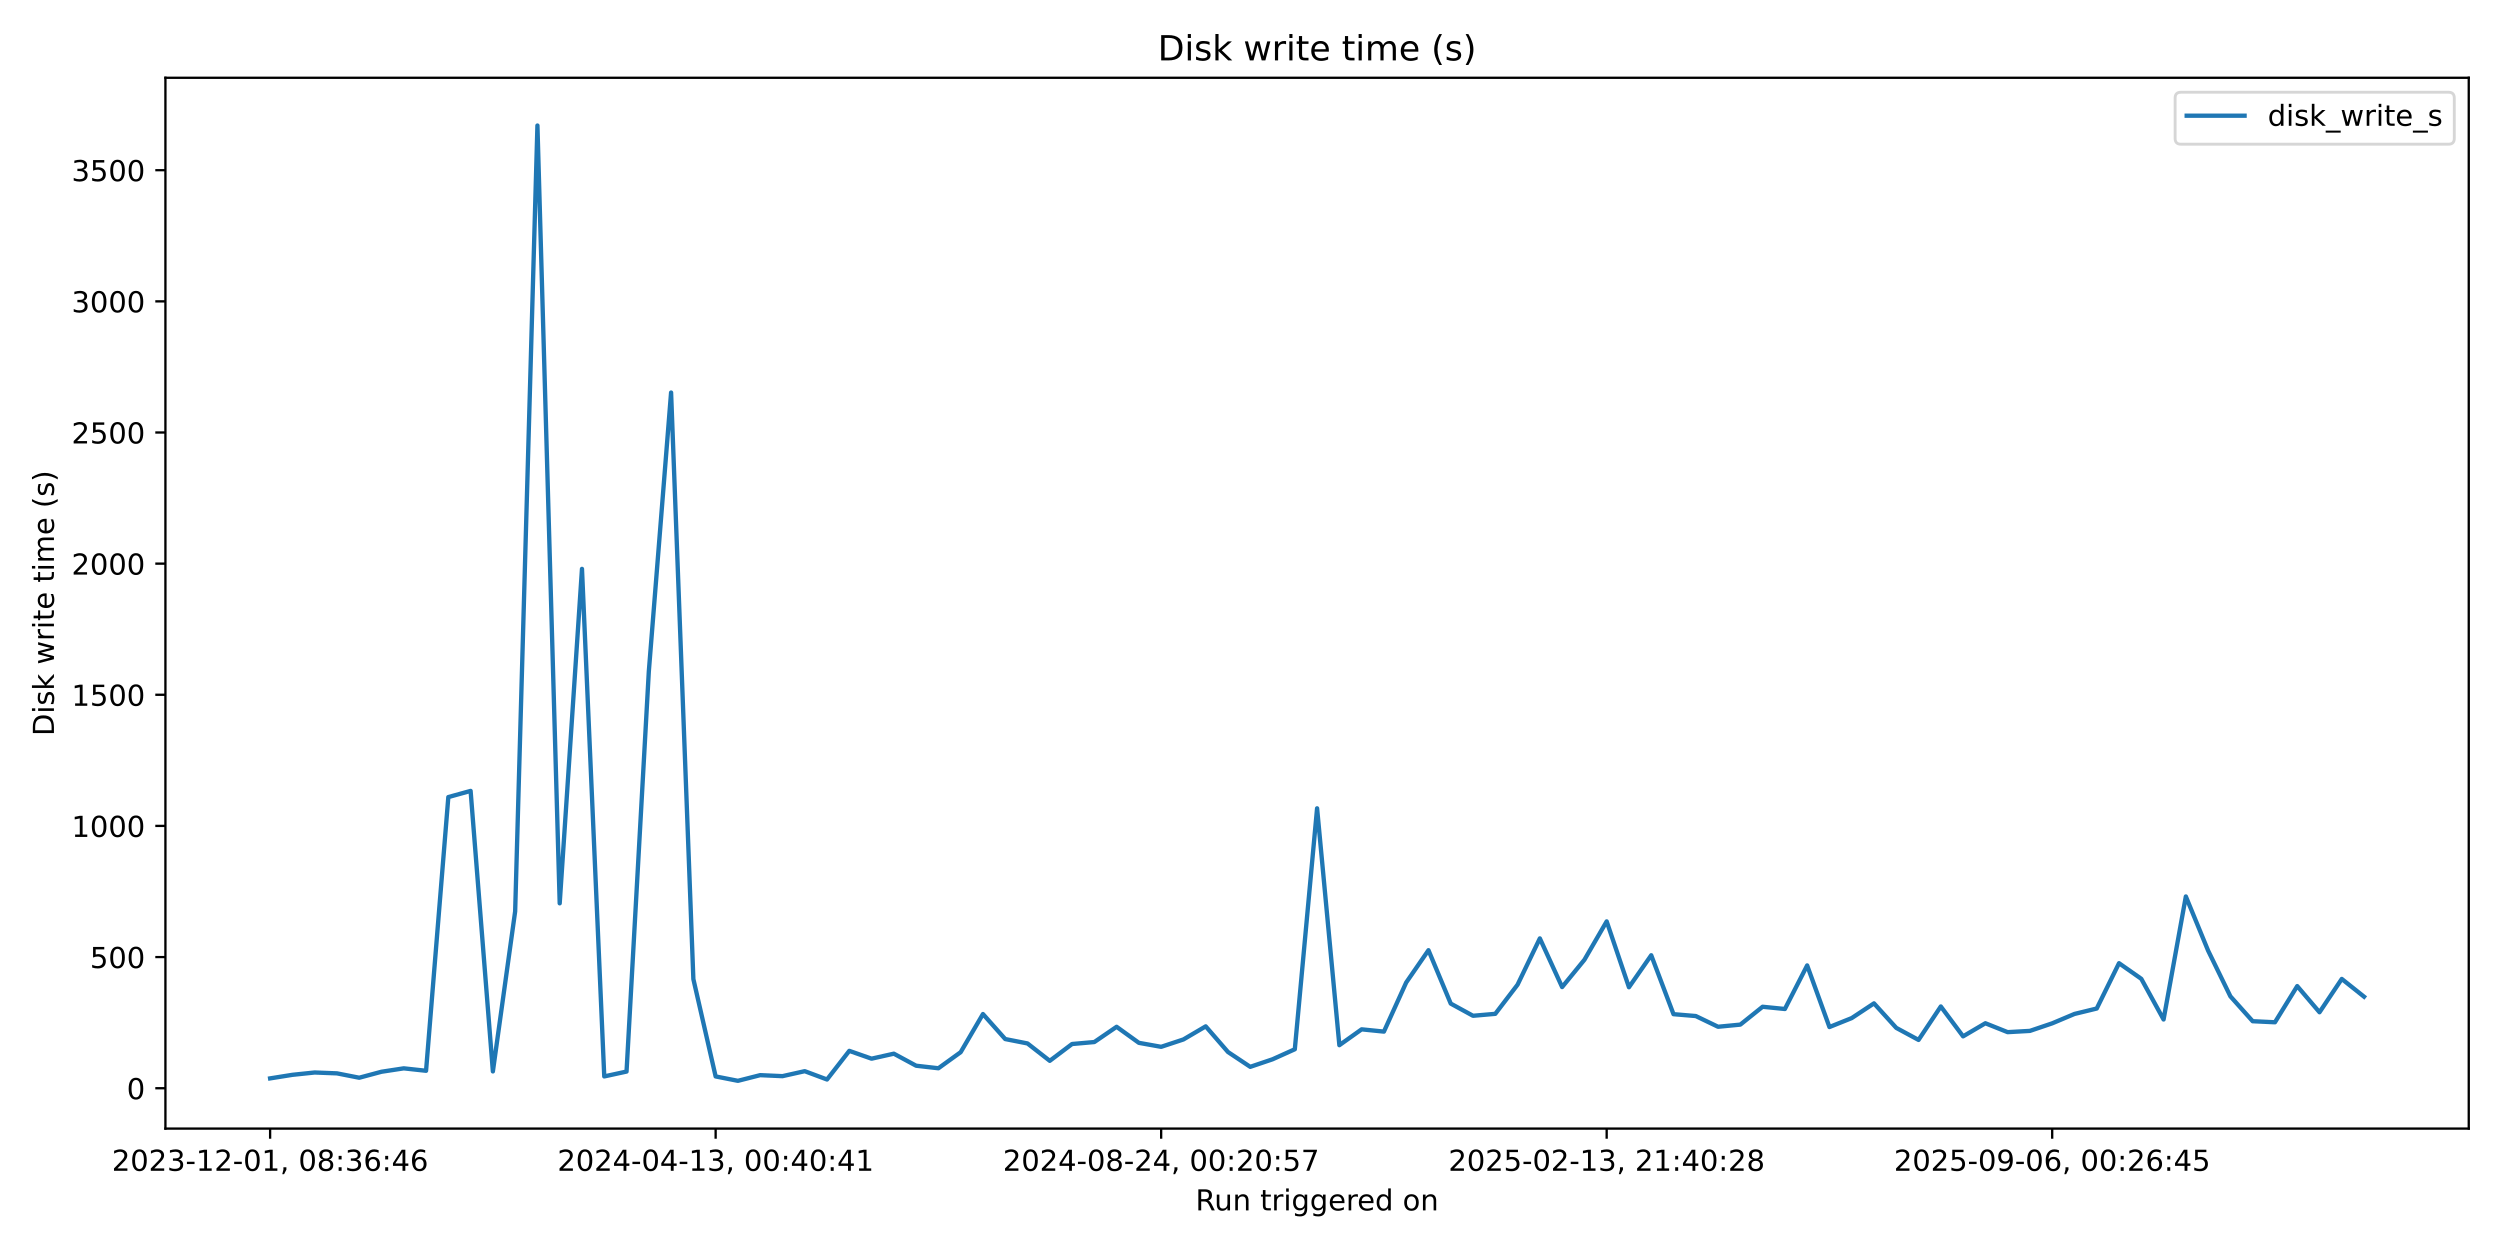
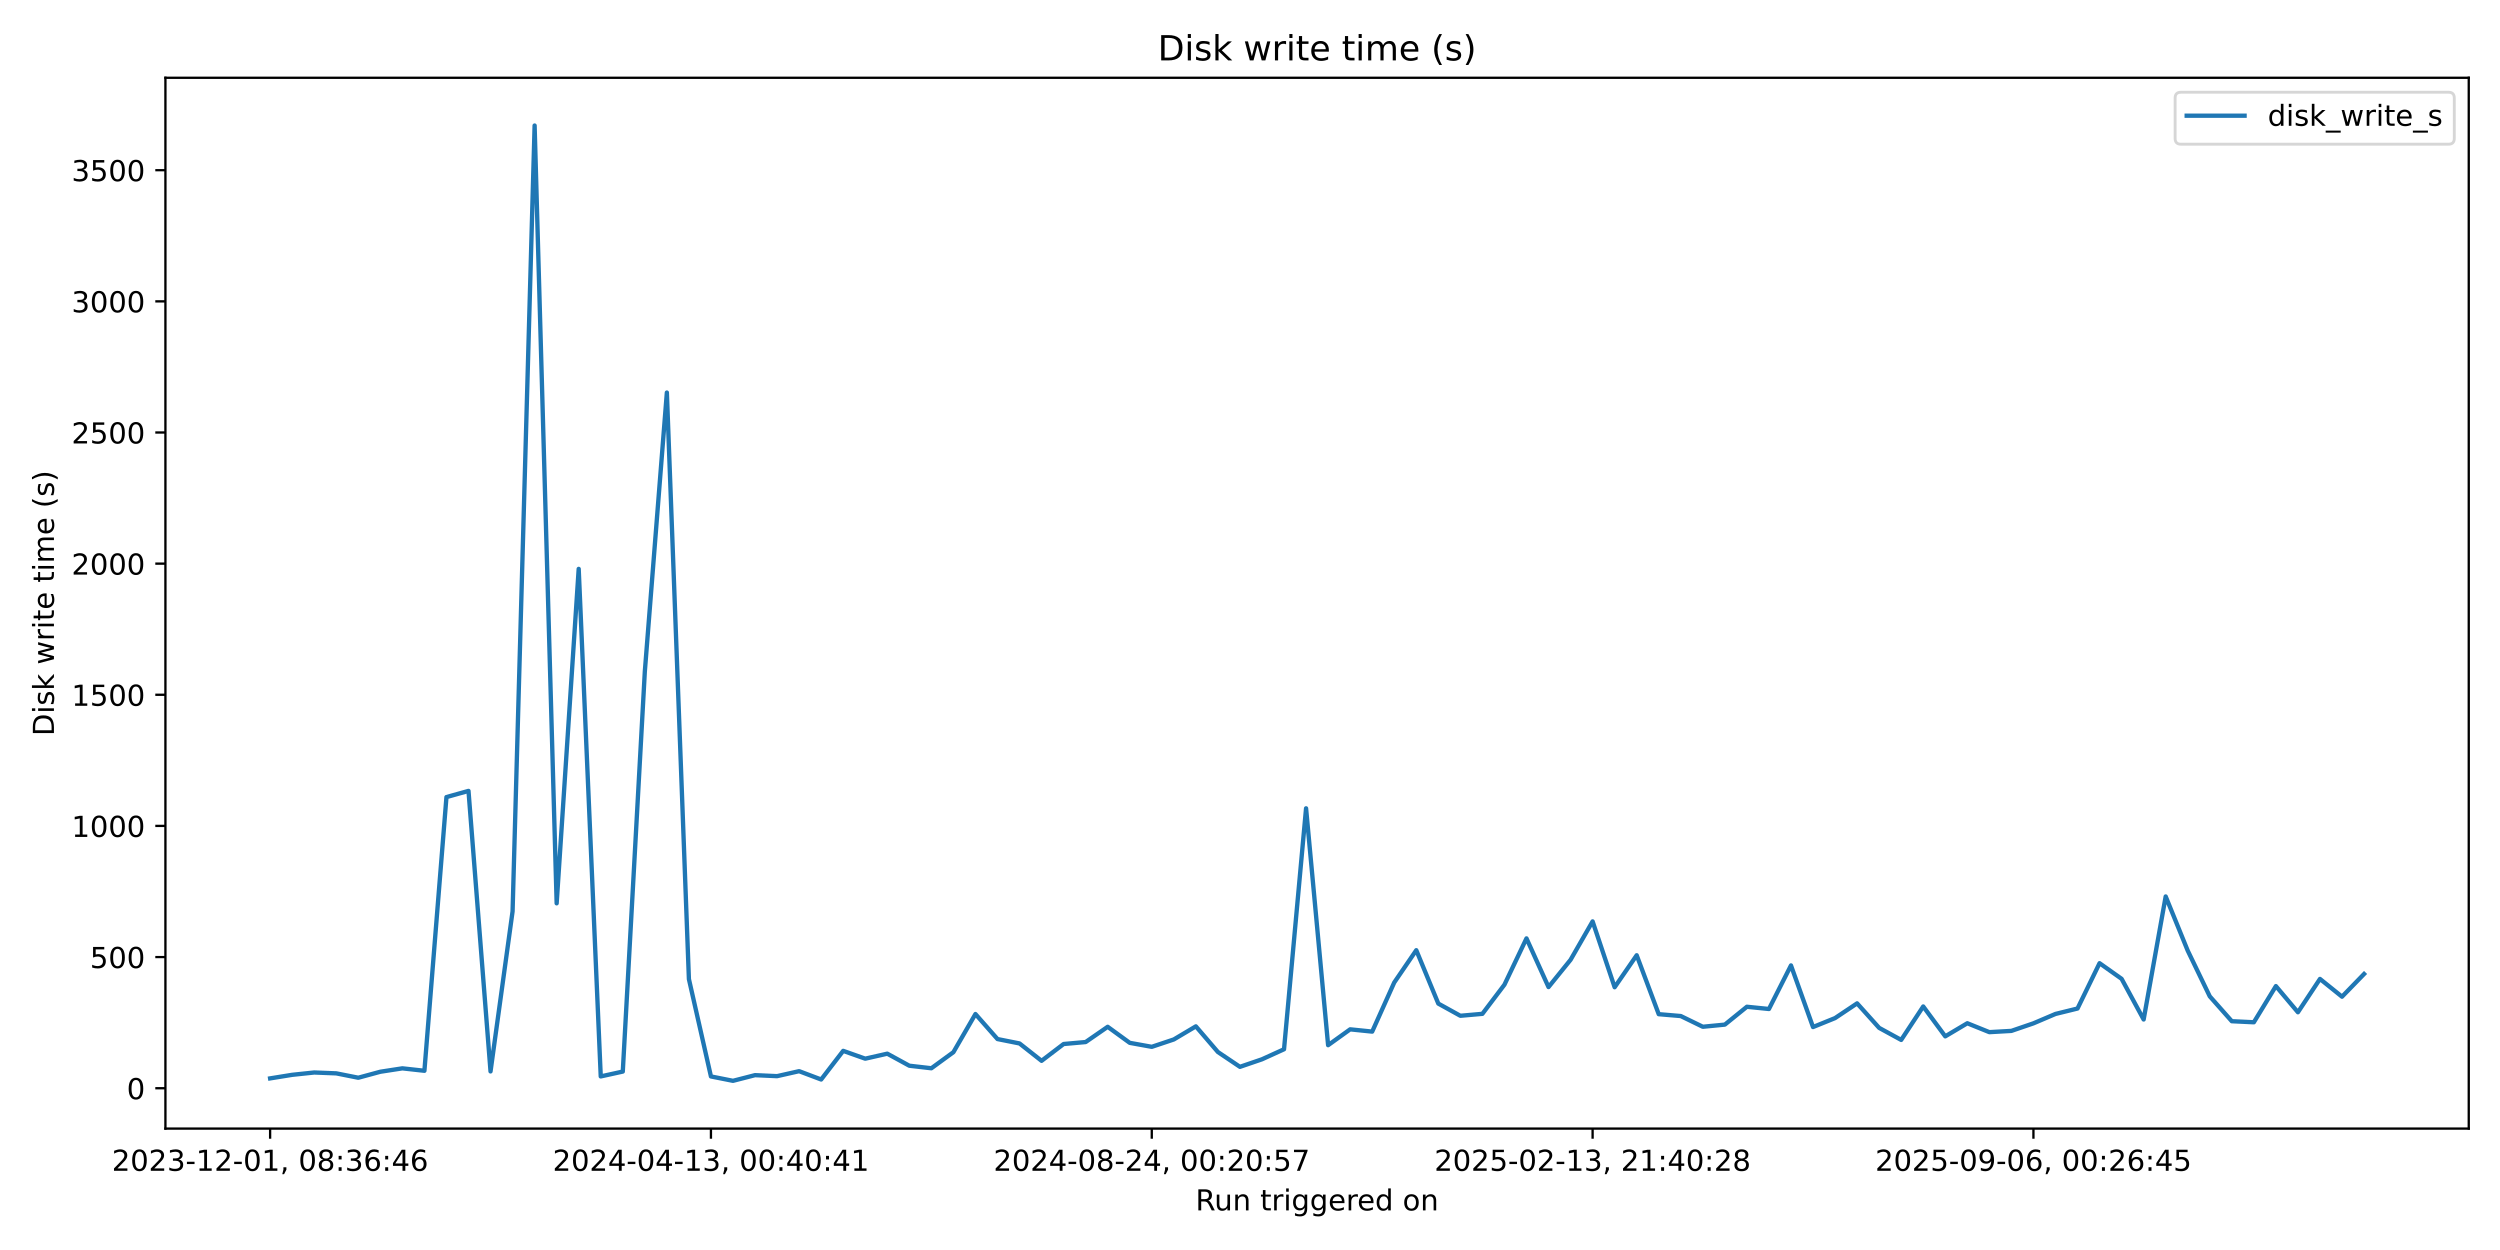
<svg xmlns="http://www.w3.org/2000/svg" xmlns:xlink="http://www.w3.org/1999/xlink" width="864pt" height="432pt" viewBox="0 0 864 432" version="1.1">
  <defs>
    <style type="text/css">*{stroke-linejoin: round; stroke-linecap: butt}</style>
  </defs>
  <g id="figure_1">
    <g id="patch_1">
      <path d="M 0 432  L 864 432  L 864 0  L 0 0  z " style="fill: #ffffff" />
    </g>
    <g id="axes_1">
      <g id="patch_2">
        <path d="M 57.17 390.04  L 853.2 390.04  L 853.2 26.88  L 57.17 26.88  z " style="fill: #ffffff" />
      </g>
      <g id="matplotlib.axis_1">
        <g id="xtick_1">
          <g id="line2d_1">
            <defs>
-               <path id="ma7f55fd09d" d="M 0 0  L 0 3.5  " style="stroke: #000000; stroke-width: 0.8" />
+               <path id="m6cf04cfdf8" d="M 0 0  L 0 3.5  " style="stroke: #000000; stroke-width: 0.8" />
            </defs>
            <g>
-               <use xlink:href="#ma7f55fd09d" x="93.353" y="390.04" style="stroke: #000000; stroke-width: 0.8" />
+               <use xlink:href="#m6cf04cfdf8" x="93.353" y="390.04" style="stroke: #000000; stroke-width: 0.8" />
            </g>
          </g>
          <g id="text_1">
            <g transform="translate(38.66099 404.6384) scale(0.1 -0.1)">
              <defs>
                <path id="DejaVuSans-32" d="M 1228 531  L 3431 531  L 3431 0  L 469 0  L 469 531  Q 828 903 1448 1529  Q 2069 2156 2228 2338  Q 2531 2678 2651 2914  Q 2772 3150 2772 3378  Q 2772 3750 2511 3984  Q 2250 4219 1831 4219  Q 1534 4219 1204 4116  Q 875 4013 500 3803  L 500 4441  Q 881 4594 1212 4672  Q 1544 4750 1819 4750  Q 2544 4750 2975 4387  Q 3406 4025 3406 3419  Q 3406 3131 3298 2873  Q 3191 2616 2906 2266  Q 2828 2175 2409 1742  Q 1991 1309 1228 531  z " transform="scale(0.015625)" />
                <path id="DejaVuSans-30" d="M 2034 4250  Q 1547 4250 1301 3770  Q 1056 3291 1056 2328  Q 1056 1369 1301 889  Q 1547 409 2034 409  Q 2525 409 2770 889  Q 3016 1369 3016 2328  Q 3016 3291 2770 3770  Q 2525 4250 2034 4250  z M 2034 4750  Q 2819 4750 3233 4129  Q 3647 3509 3647 2328  Q 3647 1150 3233 529  Q 2819 -91 2034 -91  Q 1250 -91 836 529  Q 422 1150 422 2328  Q 422 3509 836 4129  Q 1250 4750 2034 4750  z " transform="scale(0.015625)" />
                <path id="DejaVuSans-33" d="M 2597 2516  Q 3050 2419 3304 2112  Q 3559 1806 3559 1356  Q 3559 666 3084 287  Q 2609 -91 1734 -91  Q 1441 -91 1130 -33  Q 819 25 488 141  L 488 750  Q 750 597 1062 519  Q 1375 441 1716 441  Q 2309 441 2620 675  Q 2931 909 2931 1356  Q 2931 1769 2642 2001  Q 2353 2234 1838 2234  L 1294 2234  L 1294 2753  L 1863 2753  Q 2328 2753 2575 2939  Q 2822 3125 2822 3475  Q 2822 3834 2567 4026  Q 2313 4219 1838 4219  Q 1578 4219 1281 4162  Q 984 4106 628 3988  L 628 4550  Q 988 4650 1302 4700  Q 1616 4750 1894 4750  Q 2613 4750 3031 4423  Q 3450 4097 3450 3541  Q 3450 3153 3228 2886  Q 3006 2619 2597 2516  z " transform="scale(0.015625)" />
                <path id="DejaVuSans-2d" d="M 313 2009  L 1997 2009  L 1997 1497  L 313 1497  L 313 2009  z " transform="scale(0.015625)" />
                <path id="DejaVuSans-31" d="M 794 531  L 1825 531  L 1825 4091  L 703 3866  L 703 4441  L 1819 4666  L 2450 4666  L 2450 531  L 3481 531  L 3481 0  L 794 0  L 794 531  z " transform="scale(0.015625)" />
                <path id="DejaVuSans-2c" d="M 750 794  L 1409 794  L 1409 256  L 897 -744  L 494 -744  L 750 256  L 750 794  z " transform="scale(0.015625)" />
                <path id="DejaVuSans-20" transform="scale(0.015625)" />
                <path id="DejaVuSans-38" d="M 2034 2216  Q 1584 2216 1326 1975  Q 1069 1734 1069 1313  Q 1069 891 1326 650  Q 1584 409 2034 409  Q 2484 409 2743 651  Q 3003 894 3003 1313  Q 3003 1734 2745 1975  Q 2488 2216 2034 2216  z M 1403 2484  Q 997 2584 770 2862  Q 544 3141 544 3541  Q 544 4100 942 4425  Q 1341 4750 2034 4750  Q 2731 4750 3128 4425  Q 3525 4100 3525 3541  Q 3525 3141 3298 2862  Q 3072 2584 2669 2484  Q 3125 2378 3379 2068  Q 3634 1759 3634 1313  Q 3634 634 3220 271  Q 2806 -91 2034 -91  Q 1263 -91 848 271  Q 434 634 434 1313  Q 434 1759 690 2068  Q 947 2378 1403 2484  z M 1172 3481  Q 1172 3119 1398 2916  Q 1625 2713 2034 2713  Q 2441 2713 2670 2916  Q 2900 3119 2900 3481  Q 2900 3844 2670 4047  Q 2441 4250 2034 4250  Q 1625 4250 1398 4047  Q 1172 3844 1172 3481  z " transform="scale(0.015625)" />
                <path id="DejaVuSans-3a" d="M 750 794  L 1409 794  L 1409 0  L 750 0  L 750 794  z M 750 3309  L 1409 3309  L 1409 2516  L 750 2516  L 750 3309  z " transform="scale(0.015625)" />
                <path id="DejaVuSans-36" d="M 2113 2584  Q 1688 2584 1439 2293  Q 1191 2003 1191 1497  Q 1191 994 1439 701  Q 1688 409 2113 409  Q 2538 409 2786 701  Q 3034 994 3034 1497  Q 3034 2003 2786 2293  Q 2538 2584 2113 2584  z M 3366 4563  L 3366 3988  Q 3128 4100 2886 4159  Q 2644 4219 2406 4219  Q 1781 4219 1451 3797  Q 1122 3375 1075 2522  Q 1259 2794 1537 2939  Q 1816 3084 2150 3084  Q 2853 3084 3261 2657  Q 3669 2231 3669 1497  Q 3669 778 3244 343  Q 2819 -91 2113 -91  Q 1303 -91 875 529  Q 447 1150 447 2328  Q 447 3434 972 4092  Q 1497 4750 2381 4750  Q 2619 4750 2861 4703  Q 3103 4656 3366 4563  z " transform="scale(0.015625)" />
                <path id="DejaVuSans-34" d="M 2419 4116  L 825 1625  L 2419 1625  L 2419 4116  z M 2253 4666  L 3047 4666  L 3047 1625  L 3713 1625  L 3713 1100  L 3047 1100  L 3047 0  L 2419 0  L 2419 1100  L 313 1100  L 313 1709  L 2253 4666  z " transform="scale(0.015625)" />
              </defs>
              <use xlink:href="#DejaVuSans-32" />
              <use xlink:href="#DejaVuSans-30" transform="translate(63.62305 0)" />
              <use xlink:href="#DejaVuSans-32" transform="translate(127.2461 0)" />
              <use xlink:href="#DejaVuSans-33" transform="translate(190.8691 0)" />
              <use xlink:href="#DejaVuSans-2d" transform="translate(254.4922 0)" />
              <use xlink:href="#DejaVuSans-31" transform="translate(290.5762 0)" />
              <use xlink:href="#DejaVuSans-32" transform="translate(354.1992 0)" />
              <use xlink:href="#DejaVuSans-2d" transform="translate(417.8223 0)" />
              <use xlink:href="#DejaVuSans-30" transform="translate(453.9062 0)" />
              <use xlink:href="#DejaVuSans-31" transform="translate(517.5293 0)" />
              <use xlink:href="#DejaVuSans-2c" transform="translate(581.1523 0)" />
              <use xlink:href="#DejaVuSans-20" transform="translate(612.9395 0)" />
              <use xlink:href="#DejaVuSans-30" transform="translate(644.7266 0)" />
              <use xlink:href="#DejaVuSans-38" transform="translate(708.3496 0)" />
              <use xlink:href="#DejaVuSans-3a" transform="translate(771.9727 0)" />
              <use xlink:href="#DejaVuSans-33" transform="translate(805.6641 0)" />
              <use xlink:href="#DejaVuSans-36" transform="translate(869.2871 0)" />
              <use xlink:href="#DejaVuSans-3a" transform="translate(932.9102 0)" />
              <use xlink:href="#DejaVuSans-34" transform="translate(966.6016 0)" />
              <use xlink:href="#DejaVuSans-36" transform="translate(1030.225 0)" />
            </g>
          </g>
        </g>
        <g id="xtick_2">
          <g id="line2d_2">
            <g>
-               <use xlink:href="#ma7f55fd09d" x="247.324" y="390.04" style="stroke: #000000; stroke-width: 0.8" />
+               <use xlink:href="#m6cf04cfdf8" x="245.703" y="390.04" style="stroke: #000000; stroke-width: 0.8" />
            </g>
          </g>
          <g id="text_2">
-             <g transform="translate(192.632 404.6384) scale(0.1 -0.1)">
+             <g transform="translate(191.0112 404.6384) scale(0.1 -0.1)">
              <use xlink:href="#DejaVuSans-32" />
              <use xlink:href="#DejaVuSans-30" transform="translate(63.62305 0)" />
              <use xlink:href="#DejaVuSans-32" transform="translate(127.2461 0)" />
              <use xlink:href="#DejaVuSans-34" transform="translate(190.8691 0)" />
              <use xlink:href="#DejaVuSans-2d" transform="translate(254.4922 0)" />
              <use xlink:href="#DejaVuSans-30" transform="translate(290.5762 0)" />
              <use xlink:href="#DejaVuSans-34" transform="translate(354.1992 0)" />
              <use xlink:href="#DejaVuSans-2d" transform="translate(417.8223 0)" />
              <use xlink:href="#DejaVuSans-31" transform="translate(453.9062 0)" />
              <use xlink:href="#DejaVuSans-33" transform="translate(517.5293 0)" />
              <use xlink:href="#DejaVuSans-2c" transform="translate(581.1523 0)" />
              <use xlink:href="#DejaVuSans-20" transform="translate(612.9395 0)" />
              <use xlink:href="#DejaVuSans-30" transform="translate(644.7266 0)" />
              <use xlink:href="#DejaVuSans-30" transform="translate(708.3496 0)" />
              <use xlink:href="#DejaVuSans-3a" transform="translate(771.9727 0)" />
              <use xlink:href="#DejaVuSans-34" transform="translate(805.6641 0)" />
              <use xlink:href="#DejaVuSans-30" transform="translate(869.2871 0)" />
              <use xlink:href="#DejaVuSans-3a" transform="translate(932.9102 0)" />
              <use xlink:href="#DejaVuSans-34" transform="translate(966.6016 0)" />
              <use xlink:href="#DejaVuSans-31" transform="translate(1030.225 0)" />
            </g>
          </g>
        </g>
        <g id="xtick_3">
          <g id="line2d_3">
            <g>
-               <use xlink:href="#ma7f55fd09d" x="401.295" y="390.04" style="stroke: #000000; stroke-width: 0.8" />
+               <use xlink:href="#m6cf04cfdf8" x="398.054" y="390.04" style="stroke: #000000; stroke-width: 0.8" />
            </g>
          </g>
          <g id="text_3">
-             <g transform="translate(346.603 404.6384) scale(0.1 -0.1)">
+             <g transform="translate(343.3615 404.6384) scale(0.1 -0.1)">
              <defs>
                <path id="DejaVuSans-35" d="M 691 4666  L 3169 4666  L 3169 4134  L 1269 4134  L 1269 2991  Q 1406 3038 1543 3061  Q 1681 3084 1819 3084  Q 2600 3084 3056 2656  Q 3513 2228 3513 1497  Q 3513 744 3044 326  Q 2575 -91 1722 -91  Q 1428 -91 1123 -41  Q 819 9 494 109  L 494 744  Q 775 591 1075 516  Q 1375 441 1709 441  Q 2250 441 2565 725  Q 2881 1009 2881 1497  Q 2881 1984 2565 2268  Q 2250 2553 1709 2553  Q 1456 2553 1204 2497  Q 953 2441 691 2322  L 691 4666  z " transform="scale(0.015625)" />
                <path id="DejaVuSans-37" d="M 525 4666  L 3525 4666  L 3525 4397  L 1831 0  L 1172 0  L 2766 4134  L 525 4134  L 525 4666  z " transform="scale(0.015625)" />
              </defs>
              <use xlink:href="#DejaVuSans-32" />
              <use xlink:href="#DejaVuSans-30" transform="translate(63.62305 0)" />
              <use xlink:href="#DejaVuSans-32" transform="translate(127.2461 0)" />
              <use xlink:href="#DejaVuSans-34" transform="translate(190.8691 0)" />
              <use xlink:href="#DejaVuSans-2d" transform="translate(254.4922 0)" />
              <use xlink:href="#DejaVuSans-30" transform="translate(290.5762 0)" />
              <use xlink:href="#DejaVuSans-38" transform="translate(354.1992 0)" />
              <use xlink:href="#DejaVuSans-2d" transform="translate(417.8223 0)" />
              <use xlink:href="#DejaVuSans-32" transform="translate(453.9062 0)" />
              <use xlink:href="#DejaVuSans-34" transform="translate(517.5293 0)" />
              <use xlink:href="#DejaVuSans-2c" transform="translate(581.1523 0)" />
              <use xlink:href="#DejaVuSans-20" transform="translate(612.9395 0)" />
              <use xlink:href="#DejaVuSans-30" transform="translate(644.7266 0)" />
              <use xlink:href="#DejaVuSans-30" transform="translate(708.3496 0)" />
              <use xlink:href="#DejaVuSans-3a" transform="translate(771.9727 0)" />
              <use xlink:href="#DejaVuSans-32" transform="translate(805.6641 0)" />
              <use xlink:href="#DejaVuSans-30" transform="translate(869.2871 0)" />
              <use xlink:href="#DejaVuSans-3a" transform="translate(932.9102 0)" />
              <use xlink:href="#DejaVuSans-35" transform="translate(966.6016 0)" />
              <use xlink:href="#DejaVuSans-37" transform="translate(1030.225 0)" />
            </g>
          </g>
        </g>
        <g id="xtick_4">
          <g id="line2d_4">
            <g>
-               <use xlink:href="#ma7f55fd09d" x="555.266" y="390.04" style="stroke: #000000; stroke-width: 0.8" />
+               <use xlink:href="#m6cf04cfdf8" x="550.404" y="390.04" style="stroke: #000000; stroke-width: 0.8" />
            </g>
          </g>
          <g id="text_4">
-             <g transform="translate(500.574 404.6384) scale(0.1 -0.1)">
+             <g transform="translate(495.7117 404.6384) scale(0.1 -0.1)">
              <use xlink:href="#DejaVuSans-32" />
              <use xlink:href="#DejaVuSans-30" transform="translate(63.62305 0)" />
              <use xlink:href="#DejaVuSans-32" transform="translate(127.2461 0)" />
              <use xlink:href="#DejaVuSans-35" transform="translate(190.8691 0)" />
              <use xlink:href="#DejaVuSans-2d" transform="translate(254.4922 0)" />
              <use xlink:href="#DejaVuSans-30" transform="translate(290.5762 0)" />
              <use xlink:href="#DejaVuSans-32" transform="translate(354.1992 0)" />
              <use xlink:href="#DejaVuSans-2d" transform="translate(417.8223 0)" />
              <use xlink:href="#DejaVuSans-31" transform="translate(453.9062 0)" />
              <use xlink:href="#DejaVuSans-33" transform="translate(517.5293 0)" />
              <use xlink:href="#DejaVuSans-2c" transform="translate(581.1523 0)" />
              <use xlink:href="#DejaVuSans-20" transform="translate(612.9395 0)" />
              <use xlink:href="#DejaVuSans-32" transform="translate(644.7266 0)" />
              <use xlink:href="#DejaVuSans-31" transform="translate(708.3496 0)" />
              <use xlink:href="#DejaVuSans-3a" transform="translate(771.9727 0)" />
              <use xlink:href="#DejaVuSans-34" transform="translate(805.6641 0)" />
              <use xlink:href="#DejaVuSans-30" transform="translate(869.2871 0)" />
              <use xlink:href="#DejaVuSans-3a" transform="translate(932.9102 0)" />
              <use xlink:href="#DejaVuSans-32" transform="translate(966.6016 0)" />
              <use xlink:href="#DejaVuSans-38" transform="translate(1030.225 0)" />
            </g>
          </g>
        </g>
        <g id="xtick_5">
          <g id="line2d_5">
            <g>
-               <use xlink:href="#ma7f55fd09d" x="709.237" y="390.04" style="stroke: #000000; stroke-width: 0.8" />
+               <use xlink:href="#m6cf04cfdf8" x="702.754" y="390.04" style="stroke: #000000; stroke-width: 0.8" />
            </g>
          </g>
          <g id="text_5">
-             <g transform="translate(654.5449 404.6384) scale(0.1 -0.1)">
+             <g transform="translate(648.062 404.6384) scale(0.1 -0.1)">
              <defs>
                <path id="DejaVuSans-39" d="M 703 97  L 703 672  Q 941 559 1184 500  Q 1428 441 1663 441  Q 2288 441 2617 861  Q 2947 1281 2994 2138  Q 2813 1869 2534 1725  Q 2256 1581 1919 1581  Q 1219 1581 811 2004  Q 403 2428 403 3163  Q 403 3881 828 4315  Q 1253 4750 1959 4750  Q 2769 4750 3195 4129  Q 3622 3509 3622 2328  Q 3622 1225 3098 567  Q 2575 -91 1691 -91  Q 1453 -91 1209 -44  Q 966 3 703 97  z M 1959 2075  Q 2384 2075 2632 2365  Q 2881 2656 2881 3163  Q 2881 3666 2632 3958  Q 2384 4250 1959 4250  Q 1534 4250 1286 3958  Q 1038 3666 1038 3163  Q 1038 2656 1286 2365  Q 1534 2075 1959 2075  z " transform="scale(0.015625)" />
              </defs>
              <use xlink:href="#DejaVuSans-32" />
              <use xlink:href="#DejaVuSans-30" transform="translate(63.62305 0)" />
              <use xlink:href="#DejaVuSans-32" transform="translate(127.2461 0)" />
              <use xlink:href="#DejaVuSans-35" transform="translate(190.8691 0)" />
              <use xlink:href="#DejaVuSans-2d" transform="translate(254.4922 0)" />
              <use xlink:href="#DejaVuSans-30" transform="translate(290.5762 0)" />
              <use xlink:href="#DejaVuSans-39" transform="translate(354.1992 0)" />
              <use xlink:href="#DejaVuSans-2d" transform="translate(417.8223 0)" />
              <use xlink:href="#DejaVuSans-30" transform="translate(453.9062 0)" />
              <use xlink:href="#DejaVuSans-36" transform="translate(517.5293 0)" />
              <use xlink:href="#DejaVuSans-2c" transform="translate(581.1523 0)" />
              <use xlink:href="#DejaVuSans-20" transform="translate(612.9395 0)" />
              <use xlink:href="#DejaVuSans-30" transform="translate(644.7266 0)" />
              <use xlink:href="#DejaVuSans-30" transform="translate(708.3496 0)" />
              <use xlink:href="#DejaVuSans-3a" transform="translate(771.9727 0)" />
              <use xlink:href="#DejaVuSans-32" transform="translate(805.6641 0)" />
              <use xlink:href="#DejaVuSans-36" transform="translate(869.2871 0)" />
              <use xlink:href="#DejaVuSans-3a" transform="translate(932.9102 0)" />
              <use xlink:href="#DejaVuSans-34" transform="translate(966.6016 0)" />
              <use xlink:href="#DejaVuSans-35" transform="translate(1030.225 0)" />
            </g>
          </g>
        </g>
        <g id="text_6">
          <g transform="translate(413.1686 418.3166) scale(0.1 -0.1)">
            <defs>
              <path id="DejaVuSans-52" d="M 2841 2188  Q 3044 2119 3236 1894  Q 3428 1669 3622 1275  L 4263 0  L 3584 0  L 2988 1197  Q 2756 1666 2539 1819  Q 2322 1972 1947 1972  L 1259 1972  L 1259 0  L 628 0  L 628 4666  L 2053 4666  Q 2853 4666 3247 4331  Q 3641 3997 3641 3322  Q 3641 2881 3436 2590  Q 3231 2300 2841 2188  z M 1259 4147  L 1259 2491  L 2053 2491  Q 2509 2491 2742 2702  Q 2975 2913 2975 3322  Q 2975 3731 2742 3939  Q 2509 4147 2053 4147  L 1259 4147  z " transform="scale(0.015625)" />
              <path id="DejaVuSans-75" d="M 544 1381  L 544 3500  L 1119 3500  L 1119 1403  Q 1119 906 1312 657  Q 1506 409 1894 409  Q 2359 409 2629 706  Q 2900 1003 2900 1516  L 2900 3500  L 3475 3500  L 3475 0  L 2900 0  L 2900 538  Q 2691 219 2414 64  Q 2138 -91 1772 -91  Q 1169 -91 856 284  Q 544 659 544 1381  z M 1991 3584  L 1991 3584  z " transform="scale(0.015625)" />
              <path id="DejaVuSans-6e" d="M 3513 2113  L 3513 0  L 2938 0  L 2938 2094  Q 2938 2591 2744 2837  Q 2550 3084 2163 3084  Q 1697 3084 1428 2787  Q 1159 2491 1159 1978  L 1159 0  L 581 0  L 581 3500  L 1159 3500  L 1159 2956  Q 1366 3272 1645 3428  Q 1925 3584 2291 3584  Q 2894 3584 3203 3211  Q 3513 2838 3513 2113  z " transform="scale(0.015625)" />
              <path id="DejaVuSans-74" d="M 1172 4494  L 1172 3500  L 2356 3500  L 2356 3053  L 1172 3053  L 1172 1153  Q 1172 725 1289 603  Q 1406 481 1766 481  L 2356 481  L 2356 0  L 1766 0  Q 1100 0 847 248  Q 594 497 594 1153  L 594 3053  L 172 3053  L 172 3500  L 594 3500  L 594 4494  L 1172 4494  z " transform="scale(0.015625)" />
              <path id="DejaVuSans-72" d="M 2631 2963  Q 2534 3019 2420 3045  Q 2306 3072 2169 3072  Q 1681 3072 1420 2755  Q 1159 2438 1159 1844  L 1159 0  L 581 0  L 581 3500  L 1159 3500  L 1159 2956  Q 1341 3275 1631 3429  Q 1922 3584 2338 3584  Q 2397 3584 2469 3576  Q 2541 3569 2628 3553  L 2631 2963  z " transform="scale(0.015625)" />
              <path id="DejaVuSans-69" d="M 603 3500  L 1178 3500  L 1178 0  L 603 0  L 603 3500  z M 603 4863  L 1178 4863  L 1178 4134  L 603 4134  L 603 4863  z " transform="scale(0.015625)" />
              <path id="DejaVuSans-67" d="M 2906 1791  Q 2906 2416 2648 2759  Q 2391 3103 1925 3103  Q 1463 3103 1205 2759  Q 947 2416 947 1791  Q 947 1169 1205 825  Q 1463 481 1925 481  Q 2391 481 2648 825  Q 2906 1169 2906 1791  z M 3481 434  Q 3481 -459 3084 -895  Q 2688 -1331 1869 -1331  Q 1566 -1331 1297 -1286  Q 1028 -1241 775 -1147  L 775 -588  Q 1028 -725 1275 -790  Q 1522 -856 1778 -856  Q 2344 -856 2625 -561  Q 2906 -266 2906 331  L 2906 616  Q 2728 306 2450 153  Q 2172 0 1784 0  Q 1141 0 747 490  Q 353 981 353 1791  Q 353 2603 747 3093  Q 1141 3584 1784 3584  Q 2172 3584 2450 3431  Q 2728 3278 2906 2969  L 2906 3500  L 3481 3500  L 3481 434  z " transform="scale(0.015625)" />
              <path id="DejaVuSans-65" d="M 3597 1894  L 3597 1613  L 953 1613  Q 991 1019 1311 708  Q 1631 397 2203 397  Q 2534 397 2845 478  Q 3156 559 3463 722  L 3463 178  Q 3153 47 2828 -22  Q 2503 -91 2169 -91  Q 1331 -91 842 396  Q 353 884 353 1716  Q 353 2575 817 3079  Q 1281 3584 2069 3584  Q 2775 3584 3186 3129  Q 3597 2675 3597 1894  z M 3022 2063  Q 3016 2534 2758 2815  Q 2500 3097 2075 3097  Q 1594 3097 1305 2825  Q 1016 2553 972 2059  L 3022 2063  z " transform="scale(0.015625)" />
              <path id="DejaVuSans-64" d="M 2906 2969  L 2906 4863  L 3481 4863  L 3481 0  L 2906 0  L 2906 525  Q 2725 213 2448 61  Q 2172 -91 1784 -91  Q 1150 -91 751 415  Q 353 922 353 1747  Q 353 2572 751 3078  Q 1150 3584 1784 3584  Q 2172 3584 2448 3432  Q 2725 3281 2906 2969  z M 947 1747  Q 947 1113 1208 752  Q 1469 391 1925 391  Q 2381 391 2643 752  Q 2906 1113 2906 1747  Q 2906 2381 2643 2742  Q 2381 3103 1925 3103  Q 1469 3103 1208 2742  Q 947 2381 947 1747  z " transform="scale(0.015625)" />
              <path id="DejaVuSans-6f" d="M 1959 3097  Q 1497 3097 1228 2736  Q 959 2375 959 1747  Q 959 1119 1226 758  Q 1494 397 1959 397  Q 2419 397 2687 759  Q 2956 1122 2956 1747  Q 2956 2369 2687 2733  Q 2419 3097 1959 3097  z M 1959 3584  Q 2709 3584 3137 3096  Q 3566 2609 3566 1747  Q 3566 888 3137 398  Q 2709 -91 1959 -91  Q 1206 -91 779 398  Q 353 888 353 1747  Q 353 2609 779 3096  Q 1206 3584 1959 3584  z " transform="scale(0.015625)" />
            </defs>
            <use xlink:href="#DejaVuSans-52" />
            <use xlink:href="#DejaVuSans-75" transform="translate(64.98242 0)" />
            <use xlink:href="#DejaVuSans-6e" transform="translate(128.3613 0)" />
            <use xlink:href="#DejaVuSans-20" transform="translate(191.7402 0)" />
            <use xlink:href="#DejaVuSans-74" transform="translate(223.5273 0)" />
            <use xlink:href="#DejaVuSans-72" transform="translate(262.7363 0)" />
            <use xlink:href="#DejaVuSans-69" transform="translate(303.8496 0)" />
            <use xlink:href="#DejaVuSans-67" transform="translate(331.6328 0)" />
            <use xlink:href="#DejaVuSans-67" transform="translate(395.1094 0)" />
            <use xlink:href="#DejaVuSans-65" transform="translate(458.5859 0)" />
            <use xlink:href="#DejaVuSans-72" transform="translate(520.1094 0)" />
            <use xlink:href="#DejaVuSans-65" transform="translate(558.9727 0)" />
            <use xlink:href="#DejaVuSans-64" transform="translate(620.4961 0)" />
            <use xlink:href="#DejaVuSans-20" transform="translate(683.9727 0)" />
            <use xlink:href="#DejaVuSans-6f" transform="translate(715.7598 0)" />
            <use xlink:href="#DejaVuSans-6e" transform="translate(776.9414 0)" />
          </g>
        </g>
      </g>
      <g id="matplotlib.axis_2">
        <g id="ytick_1">
          <g id="line2d_6">
            <defs>
-               <path id="mae3869bdce" d="M 0 0  L -3.5 0  " style="stroke: #000000; stroke-width: 0.8" />
+               <path id="me2fd99ead2" d="M 0 0  L -3.5 0  " style="stroke: #000000; stroke-width: 0.8" />
            </defs>
            <g>
-               <use xlink:href="#mae3869bdce" x="57.17" y="376.087" style="stroke: #000000; stroke-width: 0.8" />
+               <use xlink:href="#me2fd99ead2" x="57.17" y="376.087" style="stroke: #000000; stroke-width: 0.8" />
            </g>
          </g>
          <g id="text_7">
            <g transform="translate(43.8075 379.8859) scale(0.1 -0.1)">
              <use xlink:href="#DejaVuSans-30" />
            </g>
          </g>
        </g>
        <g id="ytick_2">
          <g id="line2d_7">
            <g>
-               <use xlink:href="#mae3869bdce" x="57.17" y="330.763" style="stroke: #000000; stroke-width: 0.8" />
+               <use xlink:href="#me2fd99ead2" x="57.17" y="330.763" style="stroke: #000000; stroke-width: 0.8" />
            </g>
          </g>
          <g id="text_8">
            <g transform="translate(31.0825 334.5621) scale(0.1 -0.1)">
              <use xlink:href="#DejaVuSans-35" />
              <use xlink:href="#DejaVuSans-30" transform="translate(63.62305 0)" />
              <use xlink:href="#DejaVuSans-30" transform="translate(127.2461 0)" />
            </g>
          </g>
        </g>
        <g id="ytick_3">
          <g id="line2d_8">
            <g>
-               <use xlink:href="#mae3869bdce" x="57.17" y="285.439" style="stroke: #000000; stroke-width: 0.8" />
+               <use xlink:href="#me2fd99ead2" x="57.17" y="285.439" style="stroke: #000000; stroke-width: 0.8" />
            </g>
          </g>
          <g id="text_9">
            <g transform="translate(24.72 289.2382) scale(0.1 -0.1)">
              <use xlink:href="#DejaVuSans-31" />
              <use xlink:href="#DejaVuSans-30" transform="translate(63.62305 0)" />
              <use xlink:href="#DejaVuSans-30" transform="translate(127.2461 0)" />
              <use xlink:href="#DejaVuSans-30" transform="translate(190.8691 0)" />
            </g>
          </g>
        </g>
        <g id="ytick_4">
          <g id="line2d_9">
            <g>
-               <use xlink:href="#mae3869bdce" x="57.17" y="240.115" style="stroke: #000000; stroke-width: 0.8" />
+               <use xlink:href="#me2fd99ead2" x="57.17" y="240.115" style="stroke: #000000; stroke-width: 0.8" />
            </g>
          </g>
          <g id="text_10">
            <g transform="translate(24.72 243.9144) scale(0.1 -0.1)">
              <use xlink:href="#DejaVuSans-31" />
              <use xlink:href="#DejaVuSans-35" transform="translate(63.62305 0)" />
              <use xlink:href="#DejaVuSans-30" transform="translate(127.2461 0)" />
              <use xlink:href="#DejaVuSans-30" transform="translate(190.8691 0)" />
            </g>
          </g>
        </g>
        <g id="ytick_5">
          <g id="line2d_10">
            <g>
-               <use xlink:href="#mae3869bdce" x="57.17" y="194.791" style="stroke: #000000; stroke-width: 0.8" />
+               <use xlink:href="#me2fd99ead2" x="57.17" y="194.791" style="stroke: #000000; stroke-width: 0.8" />
            </g>
          </g>
          <g id="text_11">
            <g transform="translate(24.72 198.5905) scale(0.1 -0.1)">
              <use xlink:href="#DejaVuSans-32" />
              <use xlink:href="#DejaVuSans-30" transform="translate(63.62305 0)" />
              <use xlink:href="#DejaVuSans-30" transform="translate(127.2461 0)" />
              <use xlink:href="#DejaVuSans-30" transform="translate(190.8691 0)" />
            </g>
          </g>
        </g>
        <g id="ytick_6">
          <g id="line2d_11">
            <g>
-               <use xlink:href="#mae3869bdce" x="57.17" y="149.467" style="stroke: #000000; stroke-width: 0.8" />
+               <use xlink:href="#me2fd99ead2" x="57.17" y="149.467" style="stroke: #000000; stroke-width: 0.8" />
            </g>
          </g>
          <g id="text_12">
            <g transform="translate(24.72 153.2666) scale(0.1 -0.1)">
              <use xlink:href="#DejaVuSans-32" />
              <use xlink:href="#DejaVuSans-35" transform="translate(63.62305 0)" />
              <use xlink:href="#DejaVuSans-30" transform="translate(127.2461 0)" />
              <use xlink:href="#DejaVuSans-30" transform="translate(190.8691 0)" />
            </g>
          </g>
        </g>
        <g id="ytick_7">
          <g id="line2d_12">
            <g>
-               <use xlink:href="#mae3869bdce" x="57.17" y="104.144" style="stroke: #000000; stroke-width: 0.8" />
+               <use xlink:href="#me2fd99ead2" x="57.17" y="104.144" style="stroke: #000000; stroke-width: 0.8" />
            </g>
          </g>
          <g id="text_13">
            <g transform="translate(24.72 107.9428) scale(0.1 -0.1)">
              <use xlink:href="#DejaVuSans-33" />
              <use xlink:href="#DejaVuSans-30" transform="translate(63.62305 0)" />
              <use xlink:href="#DejaVuSans-30" transform="translate(127.2461 0)" />
              <use xlink:href="#DejaVuSans-30" transform="translate(190.8691 0)" />
            </g>
          </g>
        </g>
        <g id="ytick_8">
          <g id="line2d_13">
            <g>
-               <use xlink:href="#mae3869bdce" x="57.17" y="58.82" style="stroke: #000000; stroke-width: 0.8" />
+               <use xlink:href="#me2fd99ead2" x="57.17" y="58.82" style="stroke: #000000; stroke-width: 0.8" />
            </g>
          </g>
          <g id="text_14">
            <g transform="translate(24.72 62.6189) scale(0.1 -0.1)">
              <use xlink:href="#DejaVuSans-33" />
              <use xlink:href="#DejaVuSans-35" transform="translate(63.62305 0)" />
              <use xlink:href="#DejaVuSans-30" transform="translate(127.2461 0)" />
              <use xlink:href="#DejaVuSans-30" transform="translate(190.8691 0)" />
            </g>
          </g>
        </g>
        <g id="text_15">
          <g transform="translate(18.64031 254.3389) rotate(-90) scale(0.1 -0.1)">
            <defs>
              <path id="DejaVuSans-44" d="M 1259 4147  L 1259 519  L 2022 519  Q 2988 519 3436 956  Q 3884 1394 3884 2338  Q 3884 3275 3436 3711  Q 2988 4147 2022 4147  L 1259 4147  z M 628 4666  L 1925 4666  Q 3281 4666 3915 4102  Q 4550 3538 4550 2338  Q 4550 1131 3912 565  Q 3275 0 1925 0  L 628 0  L 628 4666  z " transform="scale(0.015625)" />
              <path id="DejaVuSans-73" d="M 2834 3397  L 2834 2853  Q 2591 2978 2328 3040  Q 2066 3103 1784 3103  Q 1356 3103 1142 2972  Q 928 2841 928 2578  Q 928 2378 1081 2264  Q 1234 2150 1697 2047  L 1894 2003  Q 2506 1872 2764 1633  Q 3022 1394 3022 966  Q 3022 478 2636 193  Q 2250 -91 1575 -91  Q 1294 -91 989 -36  Q 684 19 347 128  L 347 722  Q 666 556 975 473  Q 1284 391 1588 391  Q 1994 391 2212 530  Q 2431 669 2431 922  Q 2431 1156 2273 1281  Q 2116 1406 1581 1522  L 1381 1569  Q 847 1681 609 1914  Q 372 2147 372 2553  Q 372 3047 722 3315  Q 1072 3584 1716 3584  Q 2034 3584 2315 3537  Q 2597 3491 2834 3397  z " transform="scale(0.015625)" />
              <path id="DejaVuSans-6b" d="M 581 4863  L 1159 4863  L 1159 1991  L 2875 3500  L 3609 3500  L 1753 1863  L 3688 0  L 2938 0  L 1159 1709  L 1159 0  L 581 0  L 581 4863  z " transform="scale(0.015625)" />
              <path id="DejaVuSans-77" d="M 269 3500  L 844 3500  L 1563 769  L 2278 3500  L 2956 3500  L 3675 769  L 4391 3500  L 4966 3500  L 4050 0  L 3372 0  L 2619 2869  L 1863 0  L 1184 0  L 269 3500  z " transform="scale(0.015625)" />
              <path id="DejaVuSans-6d" d="M 3328 2828  Q 3544 3216 3844 3400  Q 4144 3584 4550 3584  Q 5097 3584 5394 3201  Q 5691 2819 5691 2113  L 5691 0  L 5113 0  L 5113 2094  Q 5113 2597 4934 2840  Q 4756 3084 4391 3084  Q 3944 3084 3684 2787  Q 3425 2491 3425 1978  L 3425 0  L 2847 0  L 2847 2094  Q 2847 2600 2669 2842  Q 2491 3084 2119 3084  Q 1678 3084 1418 2786  Q 1159 2488 1159 1978  L 1159 0  L 581 0  L 581 3500  L 1159 3500  L 1159 2956  Q 1356 3278 1631 3431  Q 1906 3584 2284 3584  Q 2666 3584 2933 3390  Q 3200 3197 3328 2828  z " transform="scale(0.015625)" />
              <path id="DejaVuSans-28" d="M 1984 4856  Q 1566 4138 1362 3434  Q 1159 2731 1159 2009  Q 1159 1288 1364 580  Q 1569 -128 1984 -844  L 1484 -844  Q 1016 -109 783 600  Q 550 1309 550 2009  Q 550 2706 781 3412  Q 1013 4119 1484 4856  L 1984 4856  z " transform="scale(0.015625)" />
              <path id="DejaVuSans-29" d="M 513 4856  L 1013 4856  Q 1481 4119 1714 3412  Q 1947 2706 1947 2009  Q 1947 1309 1714 600  Q 1481 -109 1013 -844  L 513 -844  Q 928 -128 1133 580  Q 1338 1288 1338 2009  Q 1338 2731 1133 3434  Q 928 4138 513 4856  z " transform="scale(0.015625)" />
            </defs>
            <use xlink:href="#DejaVuSans-44" />
            <use xlink:href="#DejaVuSans-69" transform="translate(77.00195 0)" />
            <use xlink:href="#DejaVuSans-73" transform="translate(104.7852 0)" />
            <use xlink:href="#DejaVuSans-6b" transform="translate(156.8848 0)" />
            <use xlink:href="#DejaVuSans-20" transform="translate(214.7949 0)" />
            <use xlink:href="#DejaVuSans-77" transform="translate(246.582 0)" />
            <use xlink:href="#DejaVuSans-72" transform="translate(328.3691 0)" />
            <use xlink:href="#DejaVuSans-69" transform="translate(369.4824 0)" />
            <use xlink:href="#DejaVuSans-74" transform="translate(397.2656 0)" />
            <use xlink:href="#DejaVuSans-65" transform="translate(436.4746 0)" />
            <use xlink:href="#DejaVuSans-20" transform="translate(497.998 0)" />
            <use xlink:href="#DejaVuSans-74" transform="translate(529.7852 0)" />
            <use xlink:href="#DejaVuSans-69" transform="translate(568.9941 0)" />
            <use xlink:href="#DejaVuSans-6d" transform="translate(596.7773 0)" />
            <use xlink:href="#DejaVuSans-65" transform="translate(694.1895 0)" />
            <use xlink:href="#DejaVuSans-20" transform="translate(755.7129 0)" />
            <use xlink:href="#DejaVuSans-28" transform="translate(787.5 0)" />
            <use xlink:href="#DejaVuSans-73" transform="translate(826.5137 0)" />
            <use xlink:href="#DejaVuSans-29" transform="translate(878.6133 0)" />
          </g>
        </g>
      </g>
      <g id="line2d_14">
-         <path d="M 93.353 372.69  L 101.052 371.459  L 108.75 370.655  L 116.449 370.952  L 124.147 372.464  L 131.846 370.396  L 139.544 369.22  L 147.243 370.06  L 154.942 275.472  L 162.64 273.337  L 170.339 370.276  L 178.037 314.974  L 185.736 43.387  L 193.434 312.183  L 201.133 196.612  L 208.831 372.01  L 216.53 370.331  L 224.229 232.092  L 231.927 135.669  L 239.626 338.37  L 247.324 372.015  L 255.023 373.533  L 262.721 371.572  L 270.42 371.918  L 278.118 370.197  L 285.817 373.074  L 293.515 363.179  L 301.214 365.878  L 308.913 364.152  L 316.611 368.312  L 324.31 369.19  L 332.008 363.634  L 339.707 350.454  L 347.405 359.096  L 355.104 360.615  L 362.802 366.62  L 370.501 360.81  L 378.2 360.13  L 385.898 354.863  L 393.597 360.404  L 401.295 361.784  L 408.994 359.233  L 416.692 354.707  L 424.391 363.577  L 432.089 368.7  L 439.788 366.091  L 447.486 362.623  L 455.185 279.361  L 462.884 361.214  L 470.582 355.738  L 478.281 356.522  L 485.979 339.556  L 493.678 328.393  L 501.376 346.839  L 509.075 351.054  L 516.773 350.381  L 524.472 340.307  L 532.17 324.31  L 539.869 341.129  L 547.568 331.708  L 555.266 318.435  L 562.965 341.19  L 570.663 330.134  L 578.362 350.499  L 586.06 351.145  L 593.759 354.849  L 601.457 354.106  L 609.156 347.936  L 616.855 348.708  L 624.553 333.654  L 632.252 354.945  L 639.95 351.852  L 647.649 346.762  L 655.347 355.232  L 663.046 359.394  L 670.744 347.835  L 678.443 358.16  L 686.141 353.634  L 693.84 356.71  L 701.539 356.276  L 709.237 353.666  L 716.936 350.421  L 724.634 348.544  L 732.333 332.881  L 740.031 338.28  L 747.73 352.334  L 755.428 309.818  L 763.127 328.544  L 770.826 344.336  L 778.524 352.932  L 786.223 353.296  L 793.921 340.801  L 801.62 349.836  L 809.318 338.322  L 817.017 344.457  " clip-path="url(#p23ea4f3aae)" style="fill: none; stroke: #1f77b4; stroke-width: 1.5; stroke-linecap: square" />
+         <path d="M 93.353 372.69  L 100.971 371.459  L 108.588 370.655  L 116.206 370.952  L 123.823 372.464  L 131.441 370.396  L 139.058 369.22  L 146.676 370.06  L 154.293 275.472  L 161.911 273.337  L 169.528 370.276  L 177.146 314.974  L 184.763 43.387  L 192.381 312.183  L 199.998 196.612  L 207.616 372.01  L 215.233 370.331  L 222.851 232.092  L 230.468 135.669  L 238.086 338.37  L 245.703 372.015  L 253.321 373.533  L 260.938 371.572  L 268.556 371.918  L 276.173 370.197  L 283.791 373.074  L 291.408 363.179  L 299.026 365.878  L 306.644 364.152  L 314.261 368.312  L 321.879 369.19  L 329.496 363.634  L 337.114 350.454  L 344.731 359.096  L 352.349 360.615  L 359.966 366.62  L 367.584 360.81  L 375.201 360.13  L 382.819 354.863  L 390.436 360.404  L 398.054 361.784  L 405.671 359.233  L 413.289 354.707  L 420.906 363.577  L 428.524 368.7  L 436.141 366.091  L 443.759 362.623  L 451.376 279.361  L 458.994 361.214  L 466.611 355.738  L 474.229 356.522  L 481.846 339.556  L 489.464 328.393  L 497.081 346.839  L 504.699 351.054  L 512.316 350.381  L 519.934 340.307  L 527.551 324.31  L 535.169 341.129  L 542.786 331.708  L 550.404 318.435  L 558.021 341.19  L 565.639 330.134  L 573.256 350.499  L 580.874 351.145  L 588.491 354.849  L 596.109 354.106  L 603.726 347.936  L 611.344 348.708  L 618.962 333.654  L 626.579 354.945  L 634.197 351.852  L 641.814 346.762  L 649.432 355.232  L 657.049 359.394  L 664.667 347.835  L 672.284 358.16  L 679.902 353.634  L 687.519 356.71  L 695.137 356.276  L 702.754 353.666  L 710.372 350.421  L 717.989 348.544  L 725.607 332.881  L 733.224 338.28  L 740.842 352.334  L 748.459 309.818  L 756.077 328.544  L 763.694 344.336  L 771.312 352.932  L 778.929 353.296  L 786.547 340.801  L 794.164 349.836  L 801.782 338.322  L 809.399 344.457  L 817.017 336.614  " clip-path="url(#pe28f49f4bd)" style="fill: none; stroke: #1f77b4; stroke-width: 1.5; stroke-linecap: square" />
      </g>
      <g id="patch_3">
        <path d="M 57.17 390.04  L 57.17 26.88  " style="fill: none; stroke: #000000; stroke-width: 0.8; stroke-linejoin: miter; stroke-linecap: square" />
      </g>
      <g id="patch_4">
        <path d="M 853.2 390.04  L 853.2 26.88  " style="fill: none; stroke: #000000; stroke-width: 0.8; stroke-linejoin: miter; stroke-linecap: square" />
      </g>
      <g id="patch_5">
        <path d="M 57.17 390.04  L 853.2 390.04  " style="fill: none; stroke: #000000; stroke-width: 0.8; stroke-linejoin: miter; stroke-linecap: square" />
      </g>
      <g id="patch_6">
        <path d="M 57.17 26.88  L 853.2 26.88  " style="fill: none; stroke: #000000; stroke-width: 0.8; stroke-linejoin: miter; stroke-linecap: square" />
      </g>
      <g id="text_16">
        <g transform="translate(400.1303 20.88) scale(0.12 -0.12)">
          <use xlink:href="#DejaVuSans-44" />
          <use xlink:href="#DejaVuSans-69" transform="translate(77.00195 0)" />
          <use xlink:href="#DejaVuSans-73" transform="translate(104.7852 0)" />
          <use xlink:href="#DejaVuSans-6b" transform="translate(156.8848 0)" />
          <use xlink:href="#DejaVuSans-20" transform="translate(214.7949 0)" />
          <use xlink:href="#DejaVuSans-77" transform="translate(246.582 0)" />
          <use xlink:href="#DejaVuSans-72" transform="translate(328.3691 0)" />
          <use xlink:href="#DejaVuSans-69" transform="translate(369.4824 0)" />
          <use xlink:href="#DejaVuSans-74" transform="translate(397.2656 0)" />
          <use xlink:href="#DejaVuSans-65" transform="translate(436.4746 0)" />
          <use xlink:href="#DejaVuSans-20" transform="translate(497.998 0)" />
          <use xlink:href="#DejaVuSans-74" transform="translate(529.7852 0)" />
          <use xlink:href="#DejaVuSans-69" transform="translate(568.9941 0)" />
          <use xlink:href="#DejaVuSans-6d" transform="translate(596.7773 0)" />
          <use xlink:href="#DejaVuSans-65" transform="translate(694.1895 0)" />
          <use xlink:href="#DejaVuSans-20" transform="translate(755.7129 0)" />
          <use xlink:href="#DejaVuSans-28" transform="translate(787.5 0)" />
          <use xlink:href="#DejaVuSans-73" transform="translate(826.5137 0)" />
          <use xlink:href="#DejaVuSans-29" transform="translate(878.6133 0)" />
        </g>
      </g>
      <g id="legend_1">
        <g id="patch_7">
          <path d="M 753.723 49.836  L 846.2 49.836  Q 848.2 49.836 848.2 47.836  L 848.2 33.88  Q 848.2 31.88 846.2 31.88  L 753.723 31.88  Q 751.723 31.88 751.723 33.88  L 751.723 47.836  Q 751.723 49.836 753.723 49.836  z " style="fill: #ffffff; opacity: 0.8; stroke: #cccccc; stroke-linejoin: miter" />
        </g>
        <g id="line2d_15">
          <path d="M 755.723 39.978  L 765.723 39.978  L 775.723 39.978  " style="fill: none; stroke: #1f77b4; stroke-width: 1.5; stroke-linecap: square" />
        </g>
        <g id="text_17">
          <g transform="translate(783.7234 43.47844) scale(0.1 -0.1)">
            <defs>
              <path id="DejaVuSans-5f" d="M 3263 -1063  L 3263 -1509  L -63 -1509  L -63 -1063  L 3263 -1063  z " transform="scale(0.015625)" />
            </defs>
            <use xlink:href="#DejaVuSans-64" />
            <use xlink:href="#DejaVuSans-69" transform="translate(63.47656 0)" />
            <use xlink:href="#DejaVuSans-73" transform="translate(91.25977 0)" />
            <use xlink:href="#DejaVuSans-6b" transform="translate(143.3594 0)" />
            <use xlink:href="#DejaVuSans-5f" transform="translate(201.2695 0)" />
            <use xlink:href="#DejaVuSans-77" transform="translate(251.2695 0)" />
            <use xlink:href="#DejaVuSans-72" transform="translate(333.0566 0)" />
            <use xlink:href="#DejaVuSans-69" transform="translate(374.1699 0)" />
            <use xlink:href="#DejaVuSans-74" transform="translate(401.9531 0)" />
            <use xlink:href="#DejaVuSans-65" transform="translate(441.1621 0)" />
            <use xlink:href="#DejaVuSans-5f" transform="translate(502.6855 0)" />
            <use xlink:href="#DejaVuSans-73" transform="translate(552.6855 0)" />
          </g>
        </g>
      </g>
    </g>
  </g>
  <defs>
-     <clipPath id="p23ea4f3aae">
+     <clipPath id="pe28f49f4bd">
      <rect x="57.17" y="26.88" width="796.03" height="363.16" />
    </clipPath>
  </defs>
</svg>
